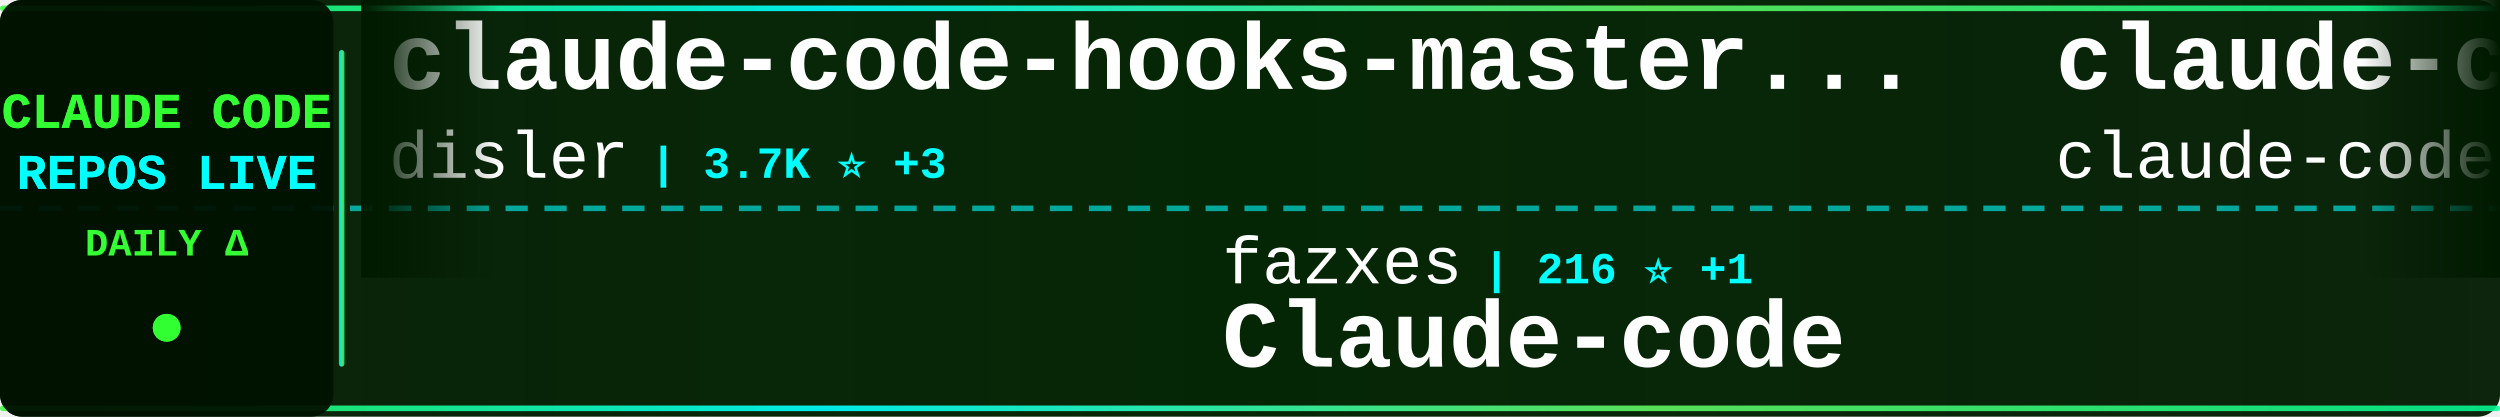
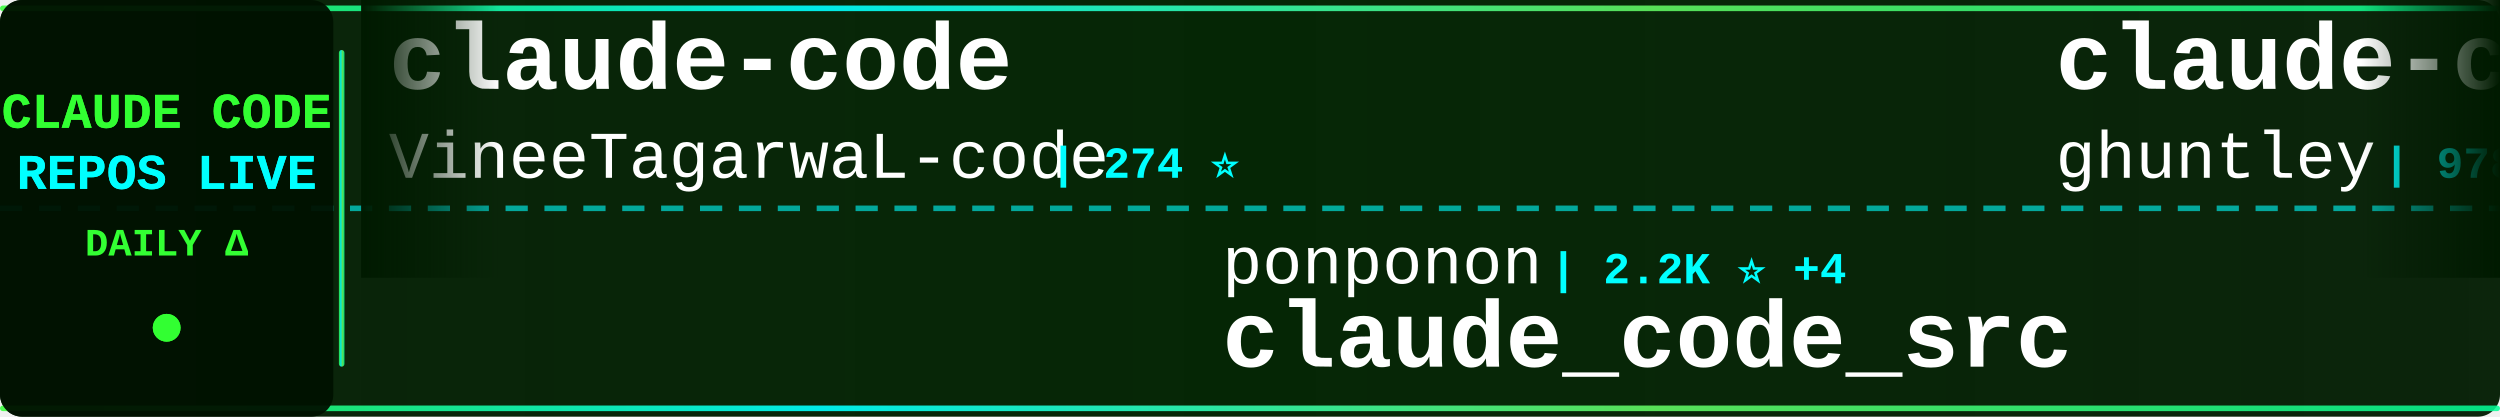
<svg xmlns="http://www.w3.org/2000/svg" width="900" height="150">
  <defs>
    <linearGradient id="tickerBg" x1="0%" y1="0%" x2="100%" y2="0%">
      <stop offset="0%" style="stop-color:#001a00;stop-opacity:0.95" />
      <stop offset="50%" style="stop-color:#002200;stop-opacity:0.98" />
      <stop offset="100%" style="stop-color:#001a00;stop-opacity:0.95" />
    </linearGradient>
    <linearGradient id="borderGrad" x1="0%" y1="0%" x2="100%" y2="0%">
      <stop offset="0%" style="stop-color:#33ff33;stop-opacity:0.85">
        <animate attributeName="stop-opacity" values="0.85;1;0.85" dur="2s" repeatCount="indefinite" />
      </stop>
      <stop offset="33%" style="stop-color:#00ffff;stop-opacity:0.9">
        <animate attributeName="stop-opacity" values="0.9;1;0.9" dur="2.2s" repeatCount="indefinite" />
      </stop>
      <stop offset="66%" style="stop-color:#66ff66;stop-opacity:0.85">
        <animate attributeName="stop-opacity" values="0.85;1;0.85" dur="1.8s" repeatCount="indefinite" />
      </stop>
      <stop offset="100%" style="stop-color:#00ff99;stop-opacity:0.85">
        <animate attributeName="stop-opacity" values="0.85;1;0.85" dur="2s" repeatCount="indefinite" />
      </stop>
    </linearGradient>
    <filter id="textGlow">
      <feGaussianBlur stdDeviation="0.1" result="coloredBlur" />
      <feMerge>
        <feMergeNode in="coloredBlur" />
        <feMergeNode in="SourceGraphic" />
      </feMerge>
    </filter>
    <filter id="metricGlow">
      <feGaussianBlur stdDeviation="0.2" result="coloredBlur" />
      <feMerge>
        <feMergeNode in="coloredBlur" />
        <feMergeNode in="SourceGraphic" />
      </feMerge>
    </filter>
    <linearGradient id="leftFade" x1="0%" y1="0%" x2="100%" y2="0%">
      <stop offset="0%" style="stop-color:#001a00;stop-opacity:1" />
      <stop offset="100%" style="stop-color:#001a00;stop-opacity:0" />
    </linearGradient>
    <linearGradient id="rightFade" x1="0%" y1="0%" x2="100%" y2="0%">
      <stop offset="0%" style="stop-color:#001a00;stop-opacity:0" />
      <stop offset="100%" style="stop-color:#001a00;stop-opacity:1" />
    </linearGradient>
  </defs>
  <rect width="900" height="150" fill="url(#tickerBg)" rx="8" />
  <rect x="0" y="2" width="900" height="2" fill="url(#borderGrad)" rx="1" />
  <rect x="0" y="146" width="900" height="2" fill="url(#borderGrad)" rx="1" />
  <line x1="0" y1="75" x2="900" y2="75" stroke="#00ffff" stroke-width="2" stroke-dasharray="8 6" opacity="0.6" />
  <rect x="0" y="0" width="120" height="150" fill="#001100" opacity="0.95" rx="8" />
  <text x="60" y="46" font-family="'Courier New', monospace" font-size="18" font-weight="bold" fill="#33ff33" text-anchor="middle" filter="url(#textGlow)">
    CLAUDE CODE
  </text>
  <text x="60" y="68" font-family="'Courier New', monospace" font-size="18" font-weight="bold" fill="#00ffff" text-anchor="middle" filter="url(#textGlow)">
    REPOS LIVE
  </text>
  <text x="60" y="92" font-family="'Courier New', monospace" font-size="14" font-weight="bold" fill="#33ff33" text-anchor="middle">
    DAILY Δ
  </text>
  <circle cx="60" cy="118" r="5" fill="#33ff33" filter="url(#metricGlow)">
    <animate attributeName="r" values="4;6;4" dur="1.5s" repeatCount="indefinite" />
    <animate attributeName="opacity" values="0.6;1;0.6" dur="1.5s" repeatCount="indefinite" />
  </circle>
  <rect x="122" y="18" width="2" height="114" fill="url(#borderGrad)" rx="1" />
  <clipPath id="tickerClip">
    <rect x="130" y="0" width="770" height="150" />
  </clipPath>
  <g clip-path="url(#tickerClip)">
    <g id="tickerItems">
      <animateTransform attributeName="transform" attributeType="XML" type="translate" from="0 0" to="-3000 0" dur="54s" repeatCount="indefinite" />
      <g transform="translate(0, 0)">
+         <text x="140" y="32" font-family="'Courier New', monospace" font-size="34" font-weight="bold" fill="#ffffff">claude-code</text>
+         <text x="140" y="64" font-family="'Courier New', monospace" font-size="24" font-weight="normal" fill="#ffffff" opacity="1.0">VineeTagarwaL-code</text>
+         <text x="378" y="64" font-family="'Courier New', monospace" font-size="16" font-weight="bold" fill="#00ffff"> | 274 ⭐</text>
+       </g>
+       <g transform="translate(300, 0)">
+         <text x="140" y="102" font-family="'Courier New', monospace" font-size="24" font-weight="normal" fill="#ffffff" opacity="1.0">ponponon</text>
+         <text x="258" y="102" font-family="'Courier New', monospace" font-size="16" font-weight="bold" fill="#00ffff"> | 2.2K ⭐ +4</text>
+         <text x="140" y="132" font-family="'Courier New', monospace" font-size="34" font-weight="bold" fill="#ffffff">claude_code_src</text>
+       </g>
+       <g transform="translate(600, 0)">
+         <text x="140" y="32" font-family="'Courier New', monospace" font-size="34" font-weight="bold" fill="#ffffff">claude-code-source-code-...</text>
+         <text x="140" y="64" font-family="'Courier New', monospace" font-size="24" font-weight="normal" fill="#ffffff" opacity="1.0">ghuntley</text>
+         <text x="258" y="64" font-family="'Courier New', monospace" font-size="16" font-weight="bold" fill="#00ffff"> | 978 ⭐ +1</text>
+       </g>
+       <g transform="translate(900, 0)">
+         <text x="140" y="102" font-family="'Courier New', monospace" font-size="24" font-weight="normal" fill="#ffffff" opacity="1.0">wanshuiyin</text>
+         <text x="282" y="102" font-family="'Courier New', monospace" font-size="16" font-weight="bold" fill="#00ffff"> | 9.8K ⭐ +211</text>
+         <text x="140" y="132" font-family="'Courier New', monospace" font-size="34" font-weight="bold" fill="#ffffff">Auto-claude-code-researc...</text>
+       </g>
+       <g transform="translate(1200, 0)">
        <text x="140" y="32" font-family="'Courier New', monospace" font-size="34" font-weight="bold" fill="#ffffff">claude-code-hooks-master...</text>
        <text x="140" y="64" font-family="'Courier New', monospace" font-size="24" font-weight="normal" fill="#ffffff" opacity="1.0">disler</text>
-         <text x="234" y="64" font-family="'Courier New', monospace" font-size="16" font-weight="bold" fill="#00ffff"> | 3.7K ⭐ +3</text>
-       </g>
-       <g transform="translate(300, 0)">
-         <text x="140" y="102" font-family="'Courier New', monospace" font-size="24" font-weight="normal" fill="#ffffff" opacity="1.0">fazxes</text>
-         <text x="234" y="102" font-family="'Courier New', monospace" font-size="16" font-weight="bold" fill="#00ffff"> | 216 ⭐ +1</text>
-         <text x="140" y="132" font-family="'Courier New', monospace" font-size="34" font-weight="bold" fill="#ffffff">Claude-code</text>
-       </g>
-       <g transform="translate(600, 0)">
-         <text x="140" y="32" font-family="'Courier New', monospace" font-size="34" font-weight="bold" fill="#ffffff">claude-code</text>
-         <text x="140" y="64" font-family="'Courier New', monospace" font-size="24" font-weight="normal" fill="#ffffff" opacity="1.0">claude-code-best</text>
-         <text x="354" y="64" font-family="'Courier New', monospace" font-size="16" font-weight="bold" fill="#00ffff"> | 18.4K ⭐ +48</text>
-       </g>
-       <g transform="translate(900, 0)">
-         <text x="140" y="102" font-family="'Courier New', monospace" font-size="24" font-weight="normal" fill="#ffffff" opacity="1.0">nicedreamzapp</text>
-         <text x="318" y="102" font-family="'Courier New', monospace" font-size="16" font-weight="bold" fill="#00ffff"> | 2.6K ⭐ +5</text>
-         <text x="140" y="132" font-family="'Courier New', monospace" font-size="34" font-weight="bold" fill="#ffffff">claude-code-local</text>
-       </g>
-       <g transform="translate(1200, 0)">
-         <text x="140" y="32" font-family="'Courier New', monospace" font-size="34" font-weight="bold" fill="#ffffff">claude-code-infrastructu...</text>
-         <text x="140" y="64" font-family="'Courier New', monospace" font-size="24" font-weight="normal" fill="#ffffff" opacity="1.0">diet103</text>
-         <text x="246" y="64" font-family="'Courier New', monospace" font-size="16" font-weight="bold" fill="#00ffff"> | 9.6K ⭐ +7</text>
+         <text x="234" y="64" font-family="'Courier New', monospace" font-size="16" font-weight="bold" fill="#00ffff"> | 3.7K ⭐ +4</text>
      </g>
      <g transform="translate(1500, 0)">
-         <text x="140" y="102" font-family="'Courier New', monospace" font-size="24" font-weight="normal" fill="#ffffff" opacity="1.0">https-deeplearning-ai</text>
-         <text x="414" y="102" font-family="'Courier New', monospace" font-size="16" font-weight="bold" fill="#00ffff"> | 512 ⭐ +2</text>
-         <text x="140" y="132" font-family="'Courier New', monospace" font-size="34" font-weight="bold" fill="#ffffff">sc-claude-code-files</text>
+         <text x="140" y="102" font-family="'Courier New', monospace" font-size="24" font-weight="normal" fill="#ffffff" opacity="1.0">JrCx7scC</text>
+         <text x="258" y="102" font-family="'Courier New', monospace" font-size="16" font-weight="bold" fill="#00ffff"> | 368 ⭐</text>
+         <text x="140" y="132" font-family="'Courier New', monospace" font-size="34" font-weight="bold" fill="#ffffff">claude-code-source</text>
      </g>
      <g transform="translate(1800, 0)">
-         <text x="140" y="32" font-family="'Courier New', monospace" font-size="34" font-weight="bold" fill="#ffffff">Claude-Code</text>
-         <text x="140" y="64" font-family="'Courier New', monospace" font-size="24" font-weight="normal" fill="#ffffff" opacity="1.0">pengchengneo</text>
-         <text x="306" y="64" font-family="'Courier New', monospace" font-size="16" font-weight="bold" fill="#00ffff"> | 1.4K ⭐ +9</text>
+         <text x="140" y="32" font-family="'Courier New', monospace" font-size="34" font-weight="bold" fill="#ffffff">claude-code-from-source</text>
+         <text x="140" y="64" font-family="'Courier New', monospace" font-size="24" font-weight="normal" fill="#ffffff" opacity="1.0">alejandrobalderas</text>
+         <text x="366" y="64" font-family="'Courier New', monospace" font-size="16" font-weight="bold" fill="#00ffff"> | 1.9K ⭐ +6</text>
      </g>
      <g transform="translate(2100, 0)">
-         <text x="140" y="102" font-family="'Courier New', monospace" font-size="24" font-weight="normal" fill="#ffffff" opacity="1.0">Piebald-AI</text>
-         <text x="282" y="102" font-family="'Courier New', monospace" font-size="16" font-weight="bold" fill="#00ffff"> | 10.3K ⭐ +32</text>
-         <text x="140" y="132" font-family="'Courier New', monospace" font-size="34" font-weight="bold" fill="#ffffff">claude-code-system-promp...</text>
+         <text x="140" y="102" font-family="'Courier New', monospace" font-size="24" font-weight="normal" fill="#ffffff" opacity="1.0">lowcortisolprogrammer</text>
+         <text x="414" y="102" font-family="'Courier New', monospace" font-size="16" font-weight="bold" fill="#00ffff"> | 171 ⭐</text>
+         <text x="140" y="132" font-family="'Courier New', monospace" font-size="34" font-weight="bold" fill="#ffffff">claude-code</text>
      </g>
      <g transform="translate(2400, 0)">
-         <text x="140" y="32" font-family="'Courier New', monospace" font-size="34" font-weight="bold" fill="#ffffff">claude-code</text>
-         <text x="140" y="64" font-family="'Courier New', monospace" font-size="24" font-weight="normal" fill="#ffffff" opacity="1.0">chiragjoshi12</text>
-         <text x="318" y="64" font-family="'Courier New', monospace" font-size="16" font-weight="bold" fill="#00ffff"> | 202 ⭐ +1</text>
+         <text x="140" y="32" font-family="'Courier New', monospace" font-size="34" font-weight="bold" fill="#ffffff">awesome-claude-code-suba...</text>
+         <text x="140" y="64" font-family="'Courier New', monospace" font-size="24" font-weight="normal" fill="#ffffff" opacity="1.0">VoltAgent</text>
+         <text x="270" y="64" font-family="'Courier New', monospace" font-size="16" font-weight="bold" fill="#00ffff"> | 20.0K ⭐ +69</text>
      </g>
      <g transform="translate(2700, 0)">
-         <text x="140" y="102" font-family="'Courier New', monospace" font-size="24" font-weight="normal" fill="#ffffff" opacity="1.0">frankbria</text>
-         <text x="270" y="102" font-family="'Courier New', monospace" font-size="16" font-weight="bold" fill="#00ffff"> | 9.2K ⭐ +11</text>
-         <text x="140" y="132" font-family="'Courier New', monospace" font-size="34" font-weight="bold" fill="#ffffff">ralph-claude-code</text>
+         <text x="140" y="102" font-family="'Courier New', monospace" font-size="24" font-weight="normal" fill="#ffffff" opacity="1.0">AICoderTudou</text>
+         <text x="306" y="102" font-family="'Courier New', monospace" font-size="16" font-weight="bold" fill="#00ffff"> | 502 ⭐ +1</text>
+         <text x="140" y="132" font-family="'Courier New', monospace" font-size="34" font-weight="bold" fill="#ffffff">claude-code-tudou</text>
      </g>
      <g transform="translate(3000, 0)">
-         <text x="140" y="32" font-family="'Courier New', monospace" font-size="34" font-weight="bold" fill="#ffffff">claude-code-hooks-master...</text>
-         <text x="140" y="64" font-family="'Courier New', monospace" font-size="24" font-weight="normal" fill="#ffffff" opacity="1.0">disler</text>
-         <text x="234" y="64" font-family="'Courier New', monospace" font-size="16" font-weight="bold" fill="#00ffff"> | 3.7K ⭐ +3</text>
+         <text x="140" y="32" font-family="'Courier New', monospace" font-size="34" font-weight="bold" fill="#ffffff">claude-code</text>
+         <text x="140" y="64" font-family="'Courier New', monospace" font-size="24" font-weight="normal" fill="#ffffff" opacity="1.0">VineeTagarwaL-code</text>
+         <text x="378" y="64" font-family="'Courier New', monospace" font-size="16" font-weight="bold" fill="#00ffff"> | 274 ⭐</text>
      </g>
      <g transform="translate(3300, 0)">
-         <text x="140" y="102" font-family="'Courier New', monospace" font-size="24" font-weight="normal" fill="#ffffff" opacity="1.0">fazxes</text>
-         <text x="234" y="102" font-family="'Courier New', monospace" font-size="16" font-weight="bold" fill="#00ffff"> | 216 ⭐ +1</text>
-         <text x="140" y="132" font-family="'Courier New', monospace" font-size="34" font-weight="bold" fill="#ffffff">Claude-code</text>
+         <text x="140" y="102" font-family="'Courier New', monospace" font-size="24" font-weight="normal" fill="#ffffff" opacity="1.0">ponponon</text>
+         <text x="258" y="102" font-family="'Courier New', monospace" font-size="16" font-weight="bold" fill="#00ffff"> | 2.2K ⭐ +4</text>
+         <text x="140" y="132" font-family="'Courier New', monospace" font-size="34" font-weight="bold" fill="#ffffff">claude_code_src</text>
      </g>
      <g transform="translate(3600, 0)">
-         <text x="140" y="32" font-family="'Courier New', monospace" font-size="34" font-weight="bold" fill="#ffffff">claude-code</text>
-         <text x="140" y="64" font-family="'Courier New', monospace" font-size="24" font-weight="normal" fill="#ffffff" opacity="1.0">claude-code-best</text>
-         <text x="354" y="64" font-family="'Courier New', monospace" font-size="16" font-weight="bold" fill="#00ffff"> | 18.4K ⭐ +48</text>
+         <text x="140" y="32" font-family="'Courier New', monospace" font-size="34" font-weight="bold" fill="#ffffff">claude-code-source-code-...</text>
+         <text x="140" y="64" font-family="'Courier New', monospace" font-size="24" font-weight="normal" fill="#ffffff" opacity="1.0">ghuntley</text>
+         <text x="258" y="64" font-family="'Courier New', monospace" font-size="16" font-weight="bold" fill="#00ffff"> | 978 ⭐ +1</text>
      </g>
      <g transform="translate(3900, 0)">
-         <text x="140" y="102" font-family="'Courier New', monospace" font-size="24" font-weight="normal" fill="#ffffff" opacity="1.0">nicedreamzapp</text>
-         <text x="318" y="102" font-family="'Courier New', monospace" font-size="16" font-weight="bold" fill="#00ffff"> | 2.6K ⭐ +5</text>
-         <text x="140" y="132" font-family="'Courier New', monospace" font-size="34" font-weight="bold" fill="#ffffff">claude-code-local</text>
+         <text x="140" y="102" font-family="'Courier New', monospace" font-size="24" font-weight="normal" fill="#ffffff" opacity="1.0">wanshuiyin</text>
+         <text x="282" y="102" font-family="'Courier New', monospace" font-size="16" font-weight="bold" fill="#00ffff"> | 9.8K ⭐ +211</text>
+         <text x="140" y="132" font-family="'Courier New', monospace" font-size="34" font-weight="bold" fill="#ffffff">Auto-claude-code-researc...</text>
      </g>
    </g>
  </g>
  <rect x="130" y="0" width="50" height="100" fill="url(#leftFade)" />
  <rect x="850" y="0" width="50" height="100" fill="url(#rightFade)" />
</svg>
